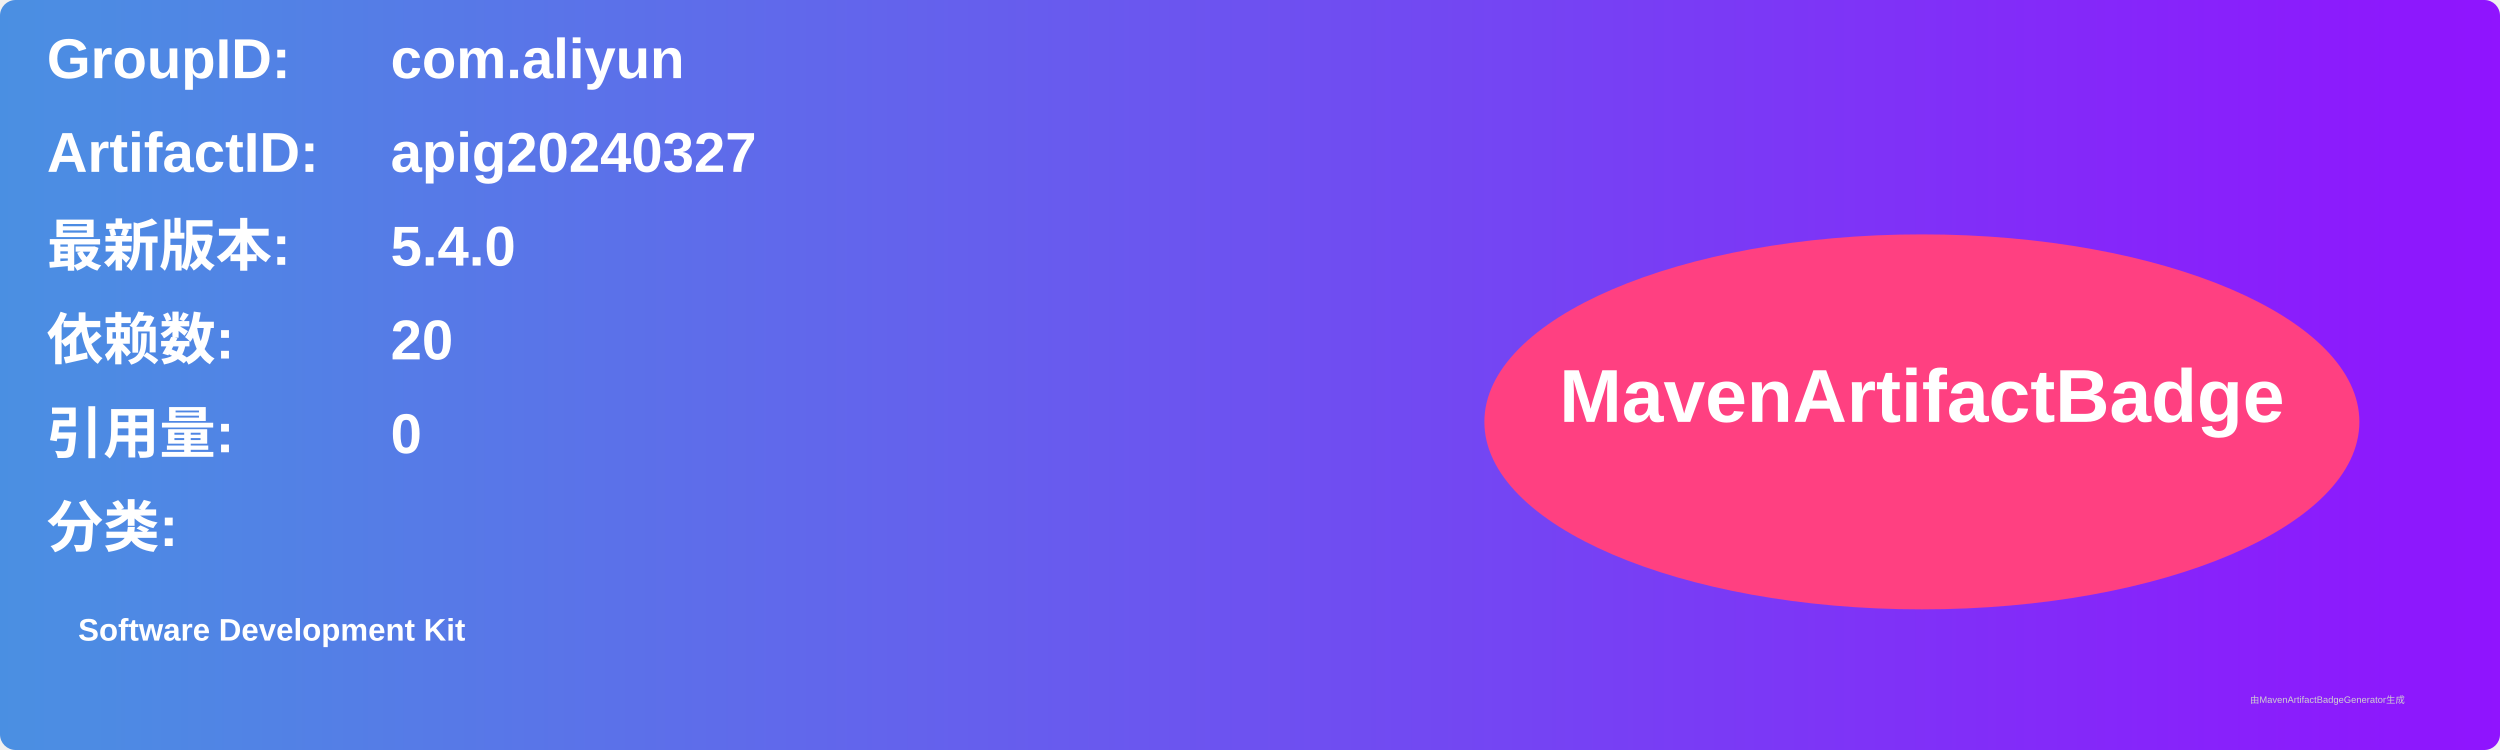
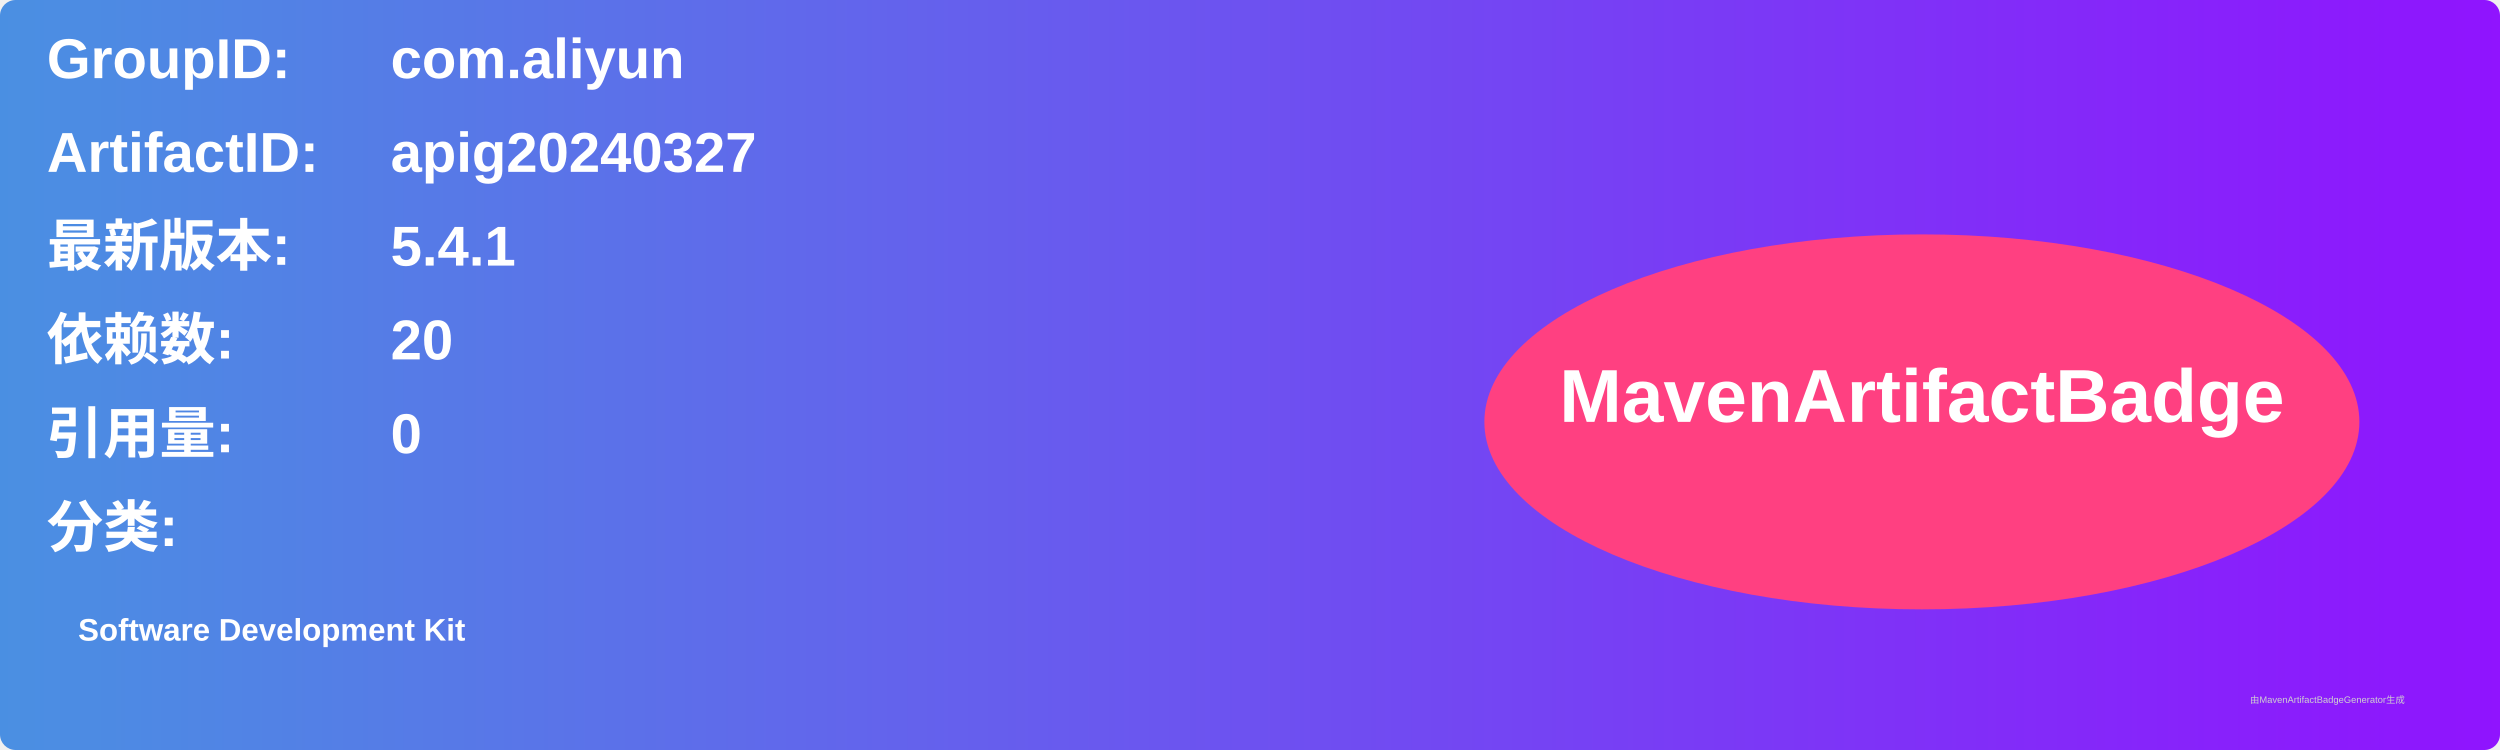
<svg xmlns="http://www.w3.org/2000/svg" width="800" height="240" viewBox="0 0 800 240">
  <linearGradient id="grad" x1="0%" y1="0%" x2="100%" y2="0%">
    <stop offset="0%" stop-color="#4a90e2" />
    <stop offset="100%" stop-color="#9013fe" />
  </linearGradient>
  <rect width="100%" height="100%" rx="5" ry="5" fill="url(#grad)" />
  <g transform="translate(15, 15)">
    <text x="0" y="10" font-family="Arial" font-size="18" fill="white" font-weight="bold" width="260">GroupID:</text>
    <text x="110" y="10" font-family="Arial" font-size="18" fill="white" font-weight="bold" width="460">com.aliyun</text>
    <text x="0" y="40" font-family="Arial" font-size="18" fill="white" font-weight="bold" width="260">ArtifactID:</text>
    <text x="110" y="40" font-family="Arial" font-size="18" fill="white" font-weight="bold" width="460">apig20240327</text>
    <text x="0" y="70" font-family="Arial" font-size="18" fill="white" font-weight="bold">最新版本:</text>
    <text x="110" y="70" font-family="Arial" font-size="18" fill="white" font-weight="bold">
-       <tspan font-weight="bold">5.4.0</tspan>
+       <tspan font-weight="bold">5.4.1</tspan>
    </text>
    <text x="0" y="100" font-family="Arial" font-size="18" fill="white" font-weight="bold">依赖数: </text>
    <text x="110" y="100" font-family="Arial" font-size="18" fill="white">
      <tspan font-weight="bold">20</tspan>
    </text>
    <text x="0" y="130" font-family="Arial" font-size="18" fill="white" font-weight="bold">引用量: </text>
    <text x="110" y="130" font-family="Arial" font-size="18" fill="white">
      <tspan font-weight="bold">0</tspan>
    </text>
    <text x="0" y="160" font-family="Arial" font-size="18" fill="white" font-weight="bold">分类:</text>
    <text x="10" y="190" font-family="Arial" font-size="10" fill="white">
      <tspan font-weight="bold">Software Development Kit</tspan>
    </text>
    <ellipse cx="600" cy="120" rx="140" ry="60" fill="#ff4081" />
    <text x="600" y="120" text-anchor="middle" font-family="Arial" font-size="24" fill="white" font-weight="bold">MavenArtifactBadge</text>
  </g>
  <text x="720" y="225" font-family="Arial" font-size="3" fill="#d0d0d0">由MavenArtifactBadgeGenerator生成</text>
</svg>
